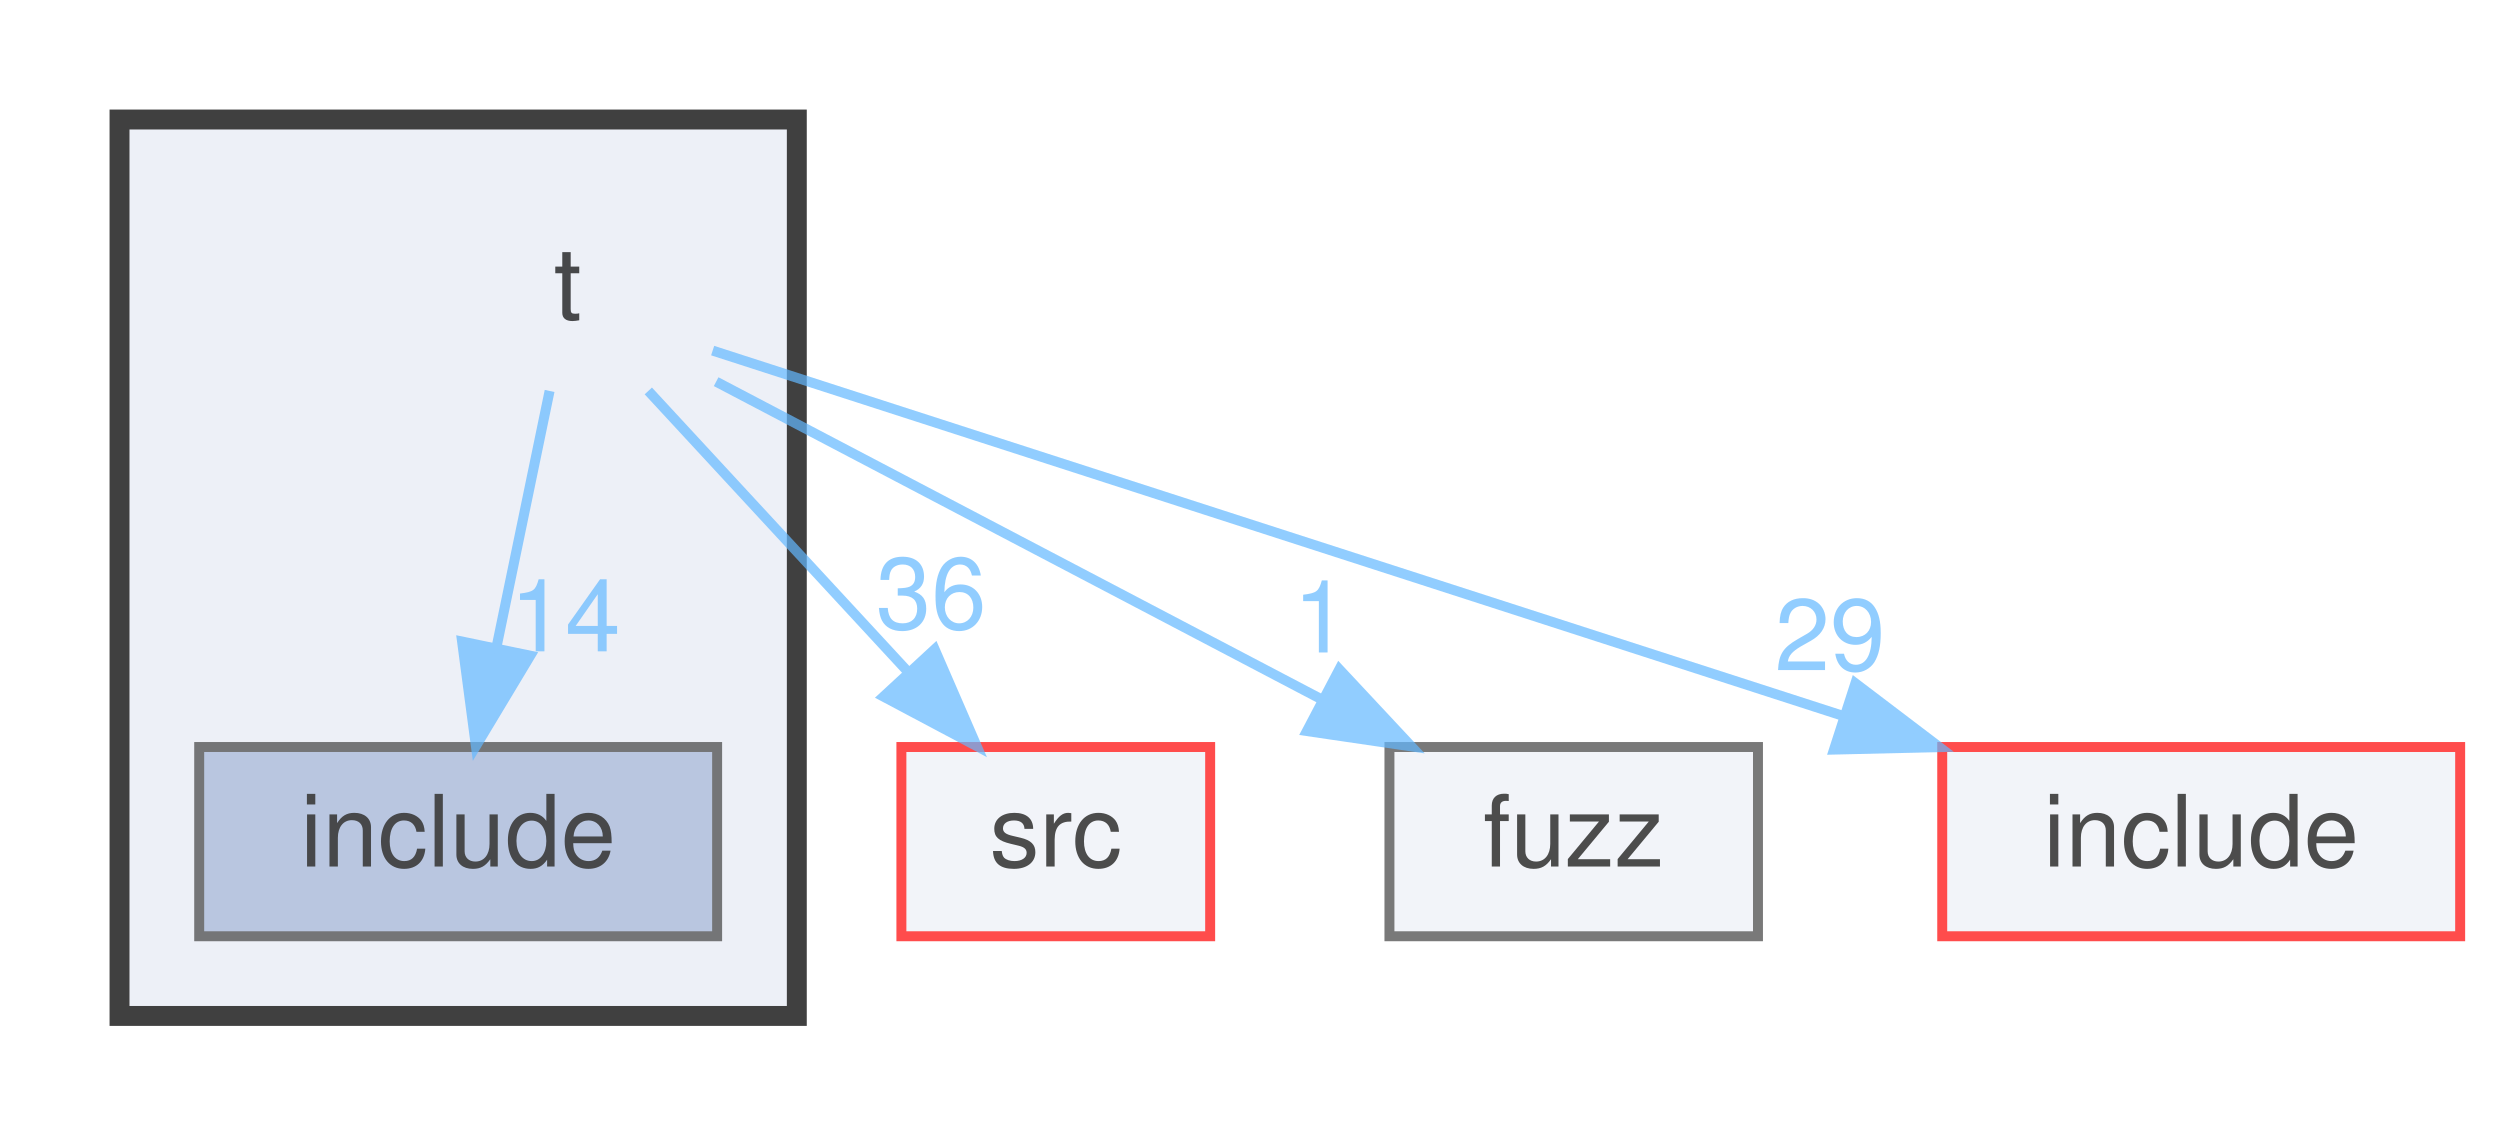
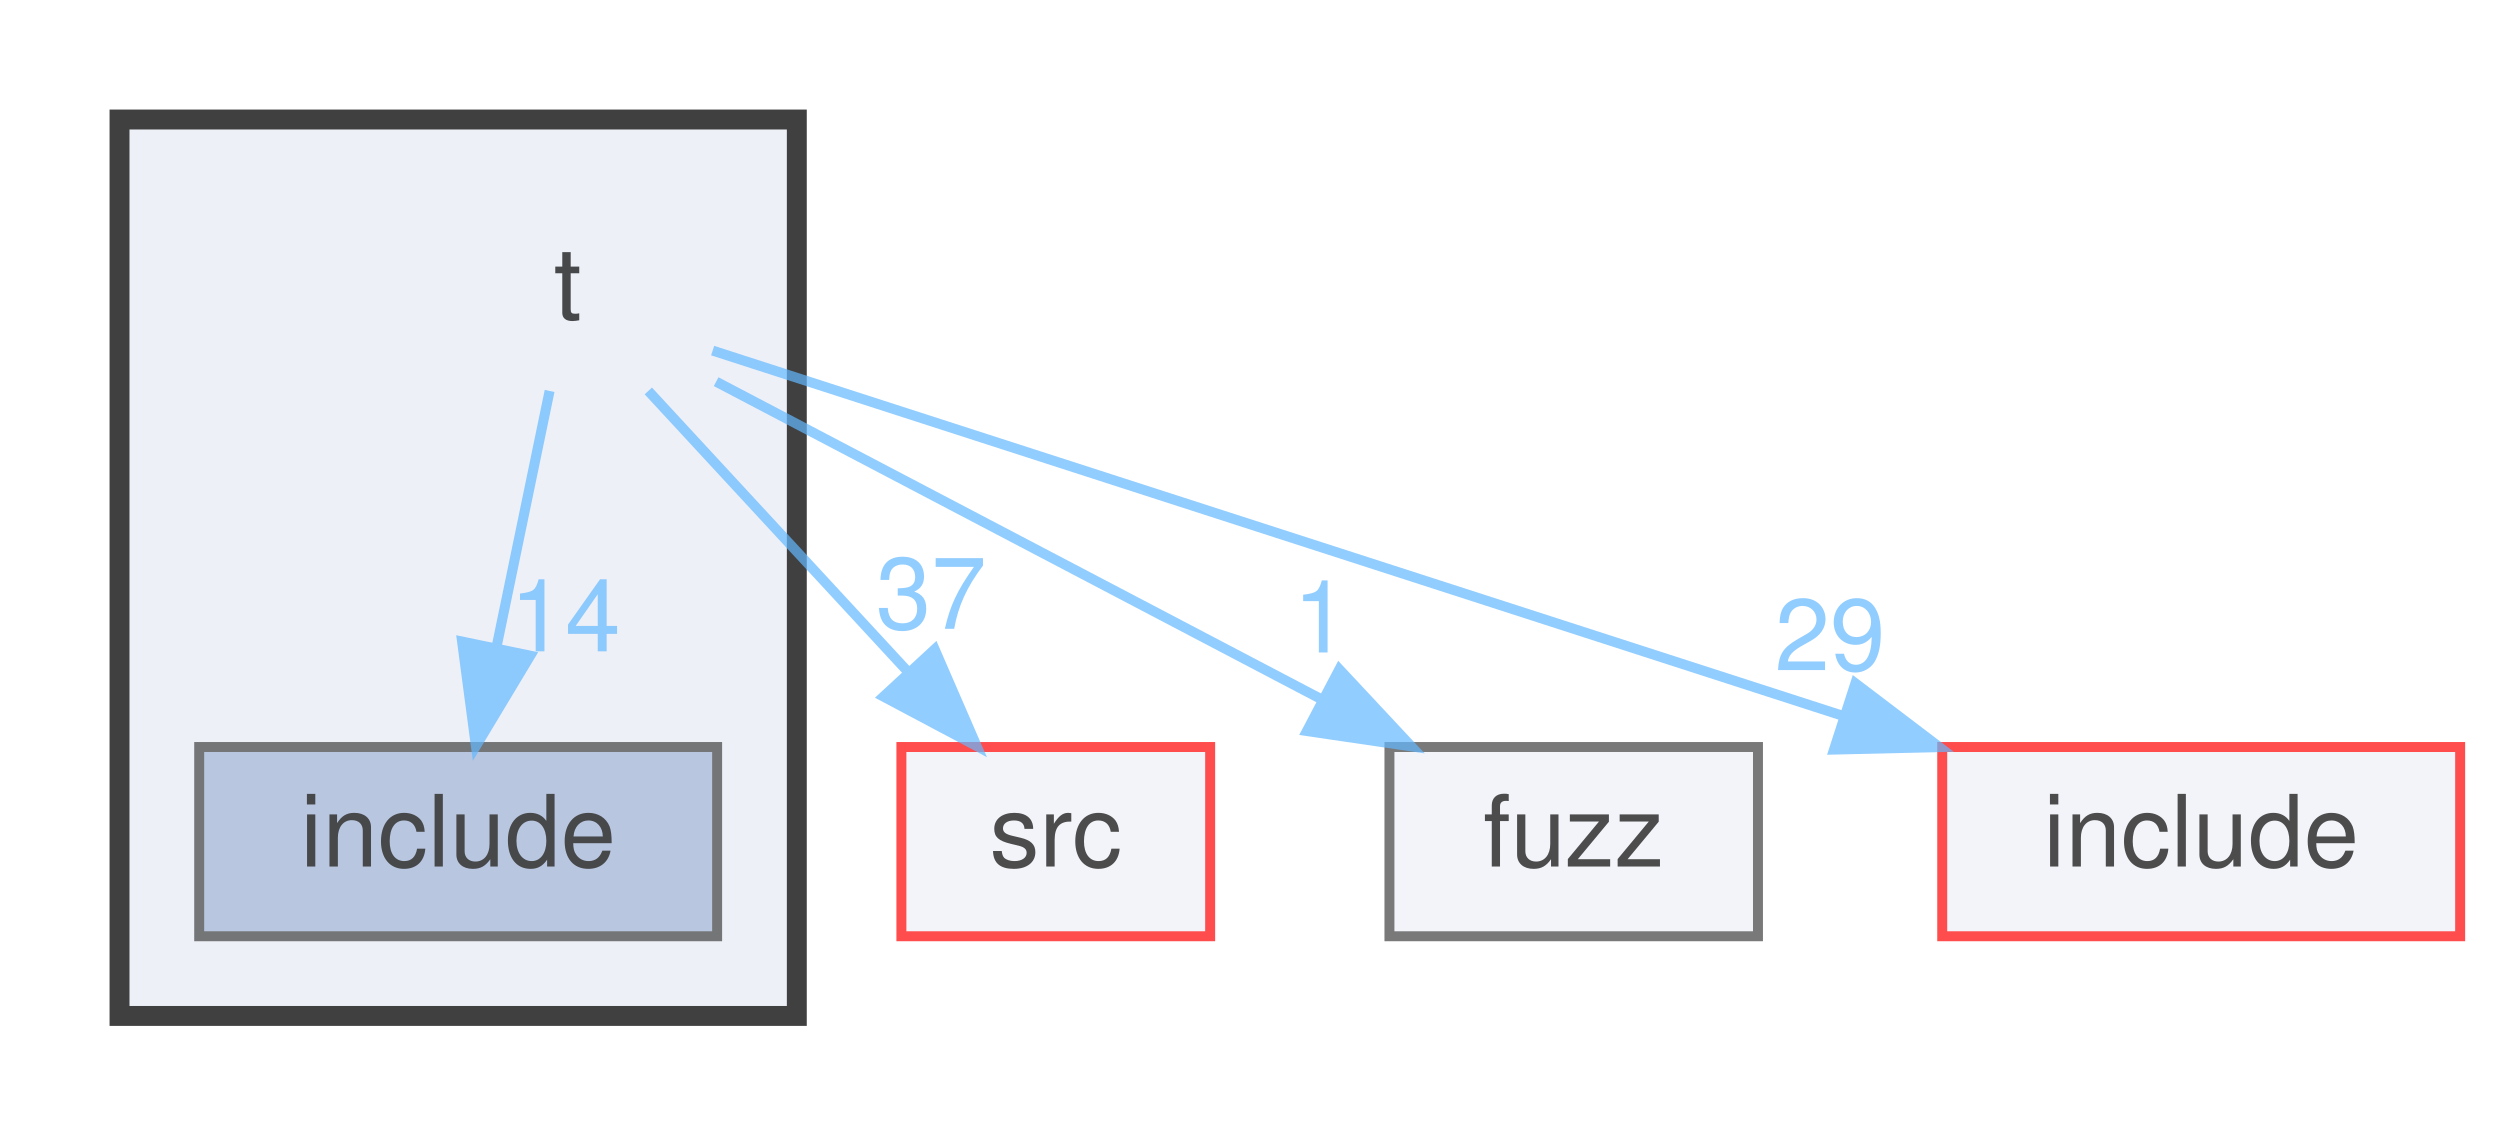
<svg xmlns="http://www.w3.org/2000/svg" xmlns:xlink="http://www.w3.org/1999/xlink" width="251pt" height="114pt" viewBox="0.00 0.00 251.00 114.00">
  <svg id="main" version="1.1" xml:space="preserve">
    <style type="text/css">
.node, .edge {opacity: 0.7;}
.node.selected, .edge.selected {opacity: 1;}
.edge:hover path { stroke: red; }
.edge:hover polygon { stroke: red; fill: red; }
</style>
    <svg id="graph" class="graph">
      <g id="graph0" class="graph" transform="scale(1 1) rotate(0) translate(4 110)">
        <g id="clust1" class="cluster">
          <g id="a_clust1">
            <a xlink:href="dir_75a01b229474ab4722425a88156bb54e.html" target="_top">
              <polygon fill="#edf0f7" stroke="#404040" stroke-width="2" points="8,-8 8,-98 76,-98 76,-8 8,-8" />
            </a>
          </g>
        </g>
        <g id="node1" class="node">
          <text text-anchor="middle" x="53" y="-78" font-family="Helvetica,sans-Serif" font-size="10.00">t</text>
        </g>
        <g id="node2" class="node">
          <g id="a_node2">
            <a xlink:href="dir_5b8ac3906b0f5455175bdc47c0432c5a.html" target="_top" xlink:title="include">
              <polygon fill="#a2b4d6" stroke="#404040" points="68,-35 16,-35 16,-16 68,-16 68,-35" />
              <text text-anchor="middle" x="42" y="-23" font-family="Helvetica,sans-Serif" font-size="10.00">include</text>
            </a>
          </g>
        </g>
        <g id="edge1" class="edge">
          <g id="a_edge1">
            <a xlink:href="dir_000011_000008.html" target="_top">
              <path fill="none" stroke="#63b8ff" d="M51.18,-70.75C49.74,-63.8 47.68,-53.85 45.87,-45.13" />
              <polygon fill="#63b8ff" stroke="#63b8ff" points="49.24,-44.17 43.78,-35.09 42.39,-45.59 49.24,-44.17" />
            </a>
          </g>
          <g id="a_edge1-headlabel">
            <a xlink:href="dir_000011_000008.html" target="_top" xlink:title="14">
              <text text-anchor="middle" x="52.75" y="-44.61" font-family="Helvetica,sans-Serif" font-size="10.00" fill="#63b8ff">14</text>
            </a>
          </g>
        </g>
        <g id="node3" class="node">
          <g id="a_node3">
            <a xlink:href="dir_68267d1309a1af8e8297ef4c3efbcdba.html" target="_top" xlink:title="src">
              <polygon fill="#edf0f7" stroke="red" points="117.5,-35 86.5,-35 86.5,-16 117.5,-16 117.5,-35" />
              <text text-anchor="middle" x="102" y="-23" font-family="Helvetica,sans-Serif" font-size="10.00">src</text>
            </a>
          </g>
        </g>
        <g id="edge2" class="edge">
          <g id="a_edge2">
            <a xlink:href="dir_000011_000010.html" target="_top">
              <path fill="none" stroke="#63b8ff" d="M61.09,-70.75C68.16,-63.11 78.59,-51.82 87.15,-42.56" />
              <polygon fill="#63b8ff" stroke="#63b8ff" points="89.84,-44.81 94.06,-35.09 84.7,-40.06 89.84,-44.81" />
            </a>
          </g>
          <g id="a_edge2-headlabel">
-             <a xlink:href="dir_000011_000010.html" target="_top" xlink:title="36">
-               <text text-anchor="middle" x="89.49" y="-46.87" font-family="Helvetica,sans-Serif" font-size="10.00" fill="#63b8ff">36</text>
+             <a xlink:href="dir_000011_000010.html" target="_top" xlink:title="37">
+               <text text-anchor="middle" x="89.49" y="-46.87" font-family="Helvetica,sans-Serif" font-size="10.00" fill="#63b8ff">37</text>
            </a>
          </g>
        </g>
        <g id="node4" class="node">
          <g id="a_node4">
            <a xlink:href="dir_b05962af846a36bbc52d05dfc046b2b4.html" target="_top" xlink:title="fuzz">
              <polygon fill="#edf0f7" stroke="#404040" points="172.5,-35 135.5,-35 135.5,-16 172.5,-16 172.5,-35" />
              <text text-anchor="middle" x="154" y="-23" font-family="Helvetica,sans-Serif" font-size="10.00">fuzz</text>
            </a>
          </g>
        </g>
        <g id="edge3" class="edge">
          <g id="a_edge3">
            <a xlink:href="dir_000011_000006.html" target="_top">
              <path fill="none" stroke="#63b8ff" d="M67.9,-71.68C83.86,-63.3 109.48,-49.86 128.62,-39.82" />
              <polygon fill="#63b8ff" stroke="#63b8ff" points="130.47,-42.8 137.7,-35.06 127.21,-36.6 130.47,-42.8" />
            </a>
          </g>
          <g id="a_edge3-headlabel">
            <a xlink:href="dir_000011_000006.html" target="_top" xlink:title="1">
              <text text-anchor="middle" x="128.6" y="-44.49" font-family="Helvetica,sans-Serif" font-size="10.00" fill="#63b8ff">1</text>
            </a>
          </g>
        </g>
        <g id="node5" class="node">
          <g id="a_node5">
            <a xlink:href="dir_d44c64559bbebec7f509842c48db8b23.html" target="_top" xlink:title="include">
              <polygon fill="#edf0f7" stroke="red" points="243,-35 191,-35 191,-16 243,-16 243,-35" />
              <text text-anchor="middle" x="217" y="-23" font-family="Helvetica,sans-Serif" font-size="10.00">include</text>
            </a>
          </g>
        </g>
        <g id="edge4" class="edge">
          <g id="a_edge4">
            <a xlink:href="dir_000011_000007.html" target="_top">
              <path fill="none" stroke="#63b8ff" d="M67.55,-74.8C92.85,-66.62 145.61,-49.57 181.18,-38.08" />
              <polygon fill="#63b8ff" stroke="#63b8ff" points="182.28,-41.4 190.72,-34.99 180.13,-34.74 182.28,-41.4" />
            </a>
          </g>
          <g id="a_edge4-headlabel">
            <a xlink:href="dir_000011_000007.html" target="_top" xlink:title="29">
              <text text-anchor="middle" x="179.73" y="-42.71" font-family="Helvetica,sans-Serif" font-size="10.00" fill="#63b8ff">29</text>
            </a>
          </g>
        </g>
      </g>
    </svg>
  </svg>
  <style type="text/css">

[data-mouse-over-selected='false'] { opacity: 0.7; }
[data-mouse-over-selected='true']  { opacity: 1.0; }

</style>
</svg>
